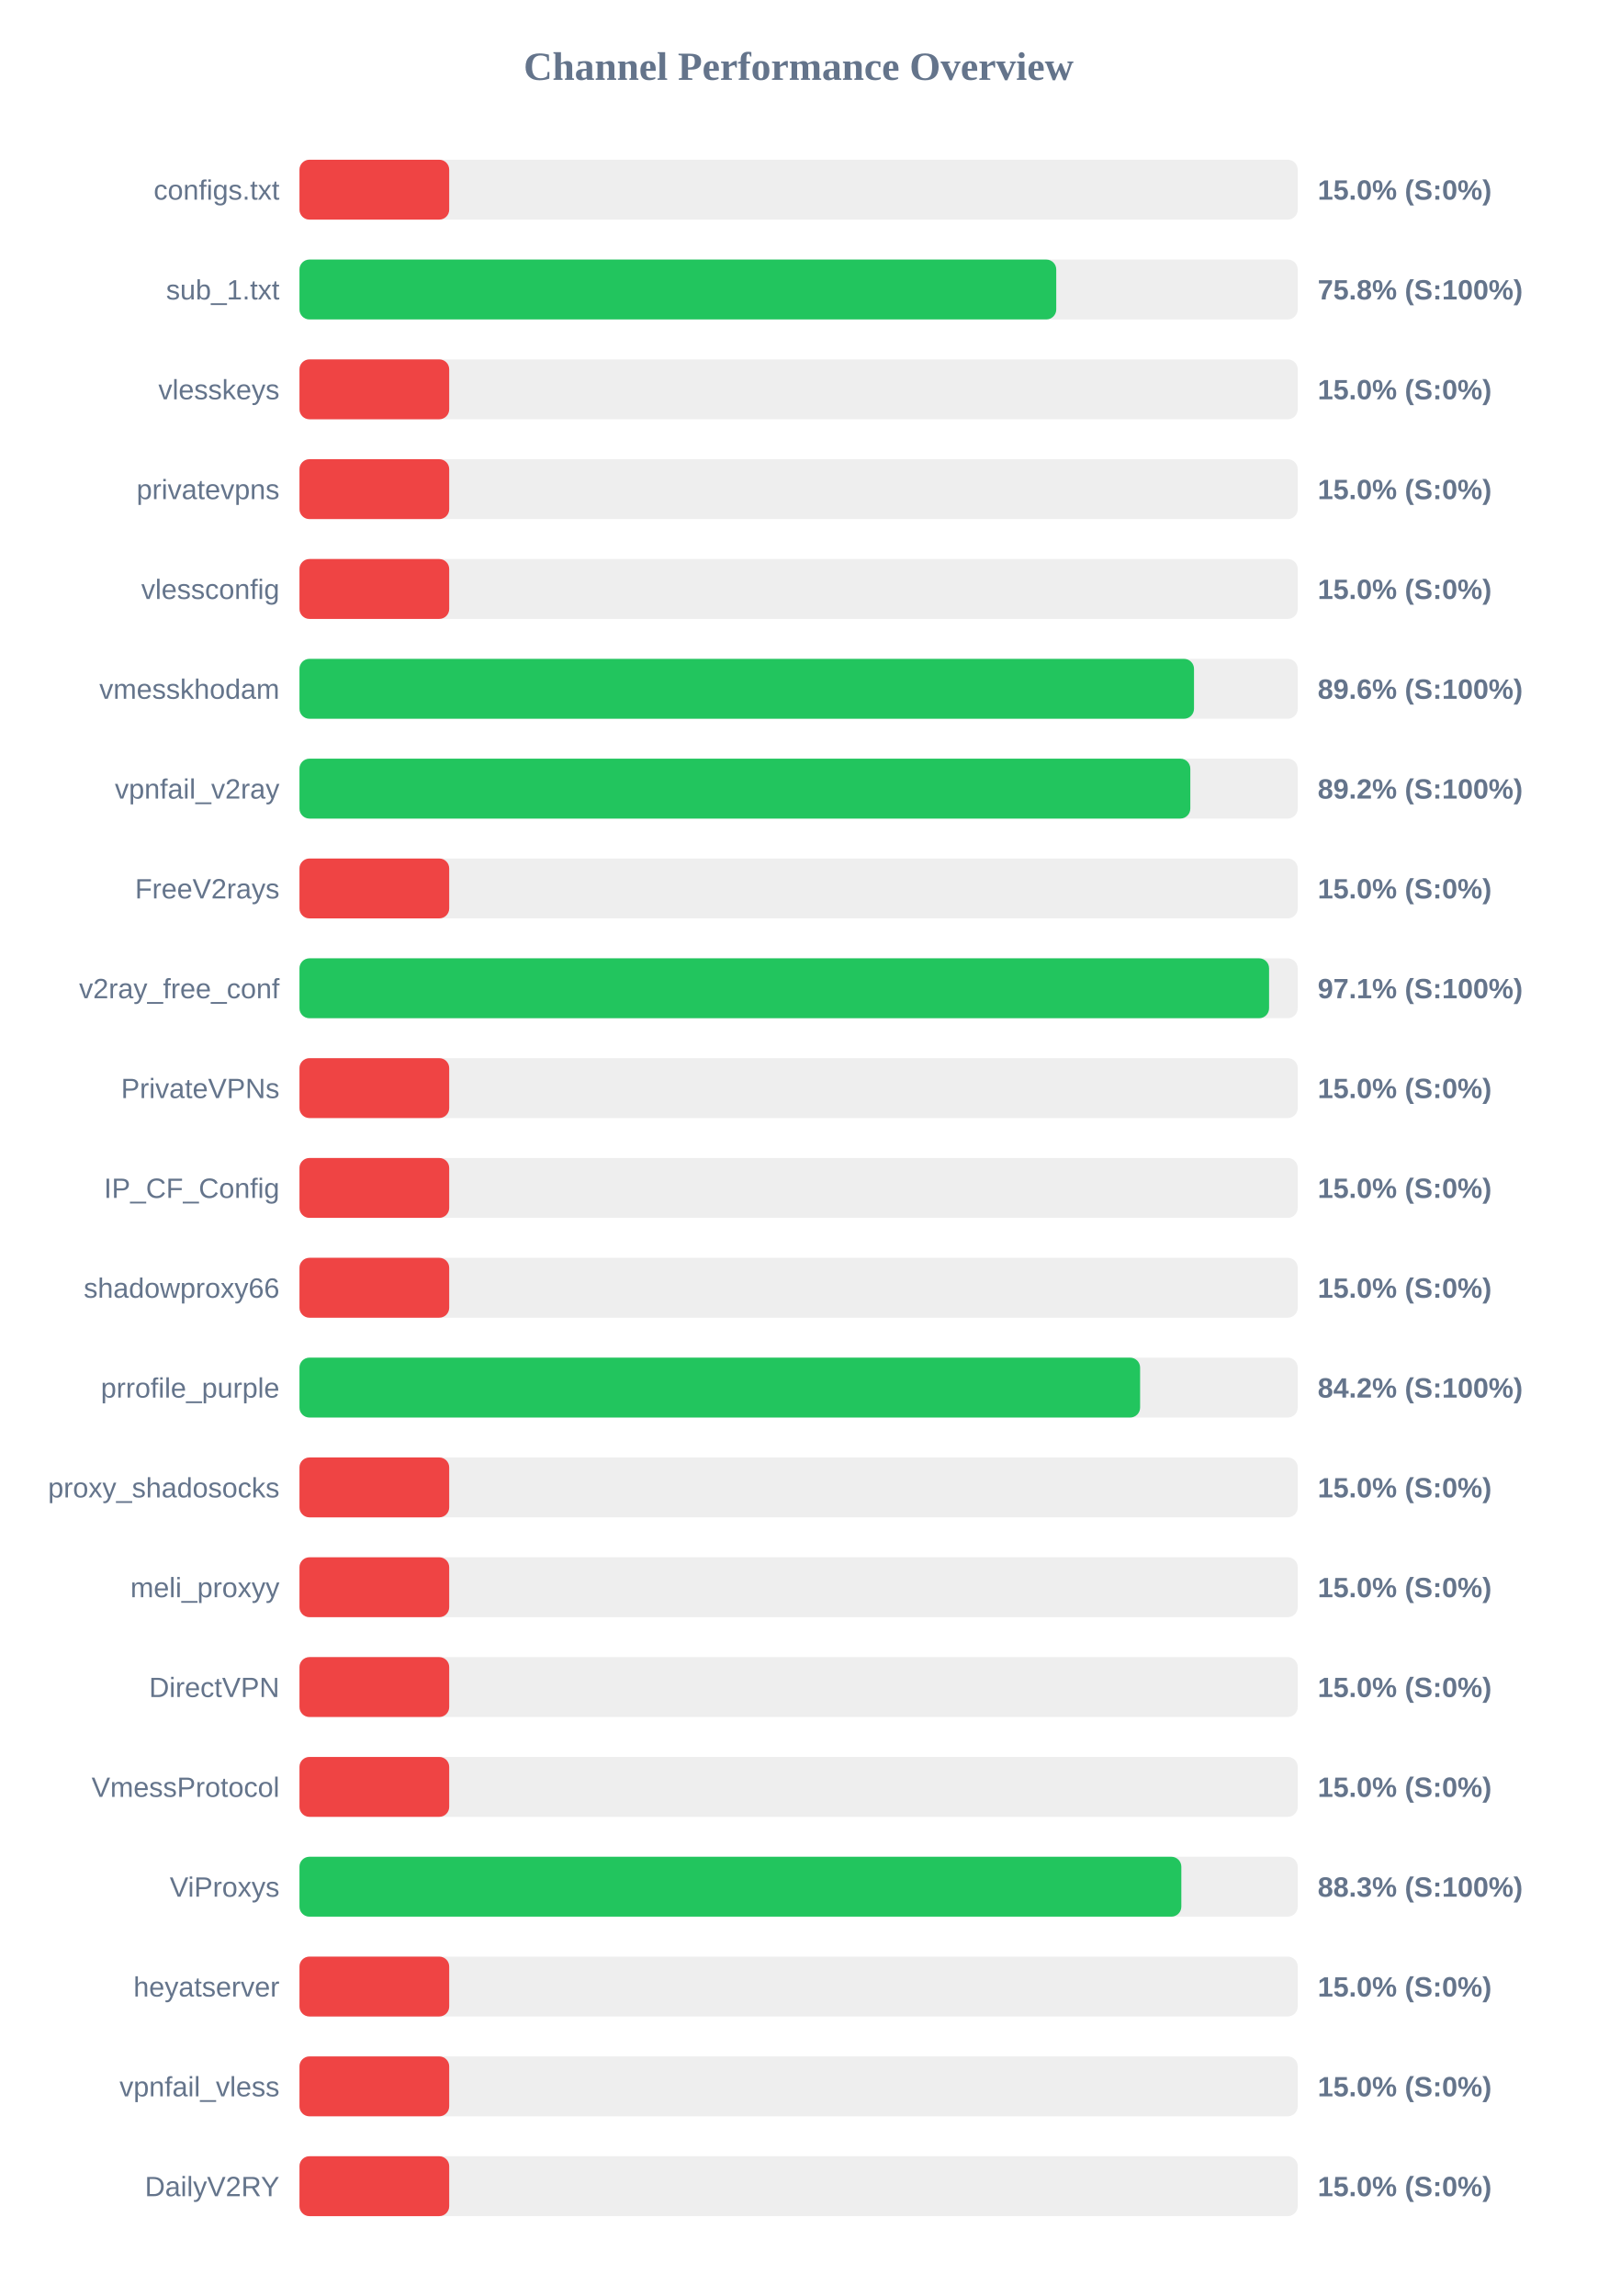
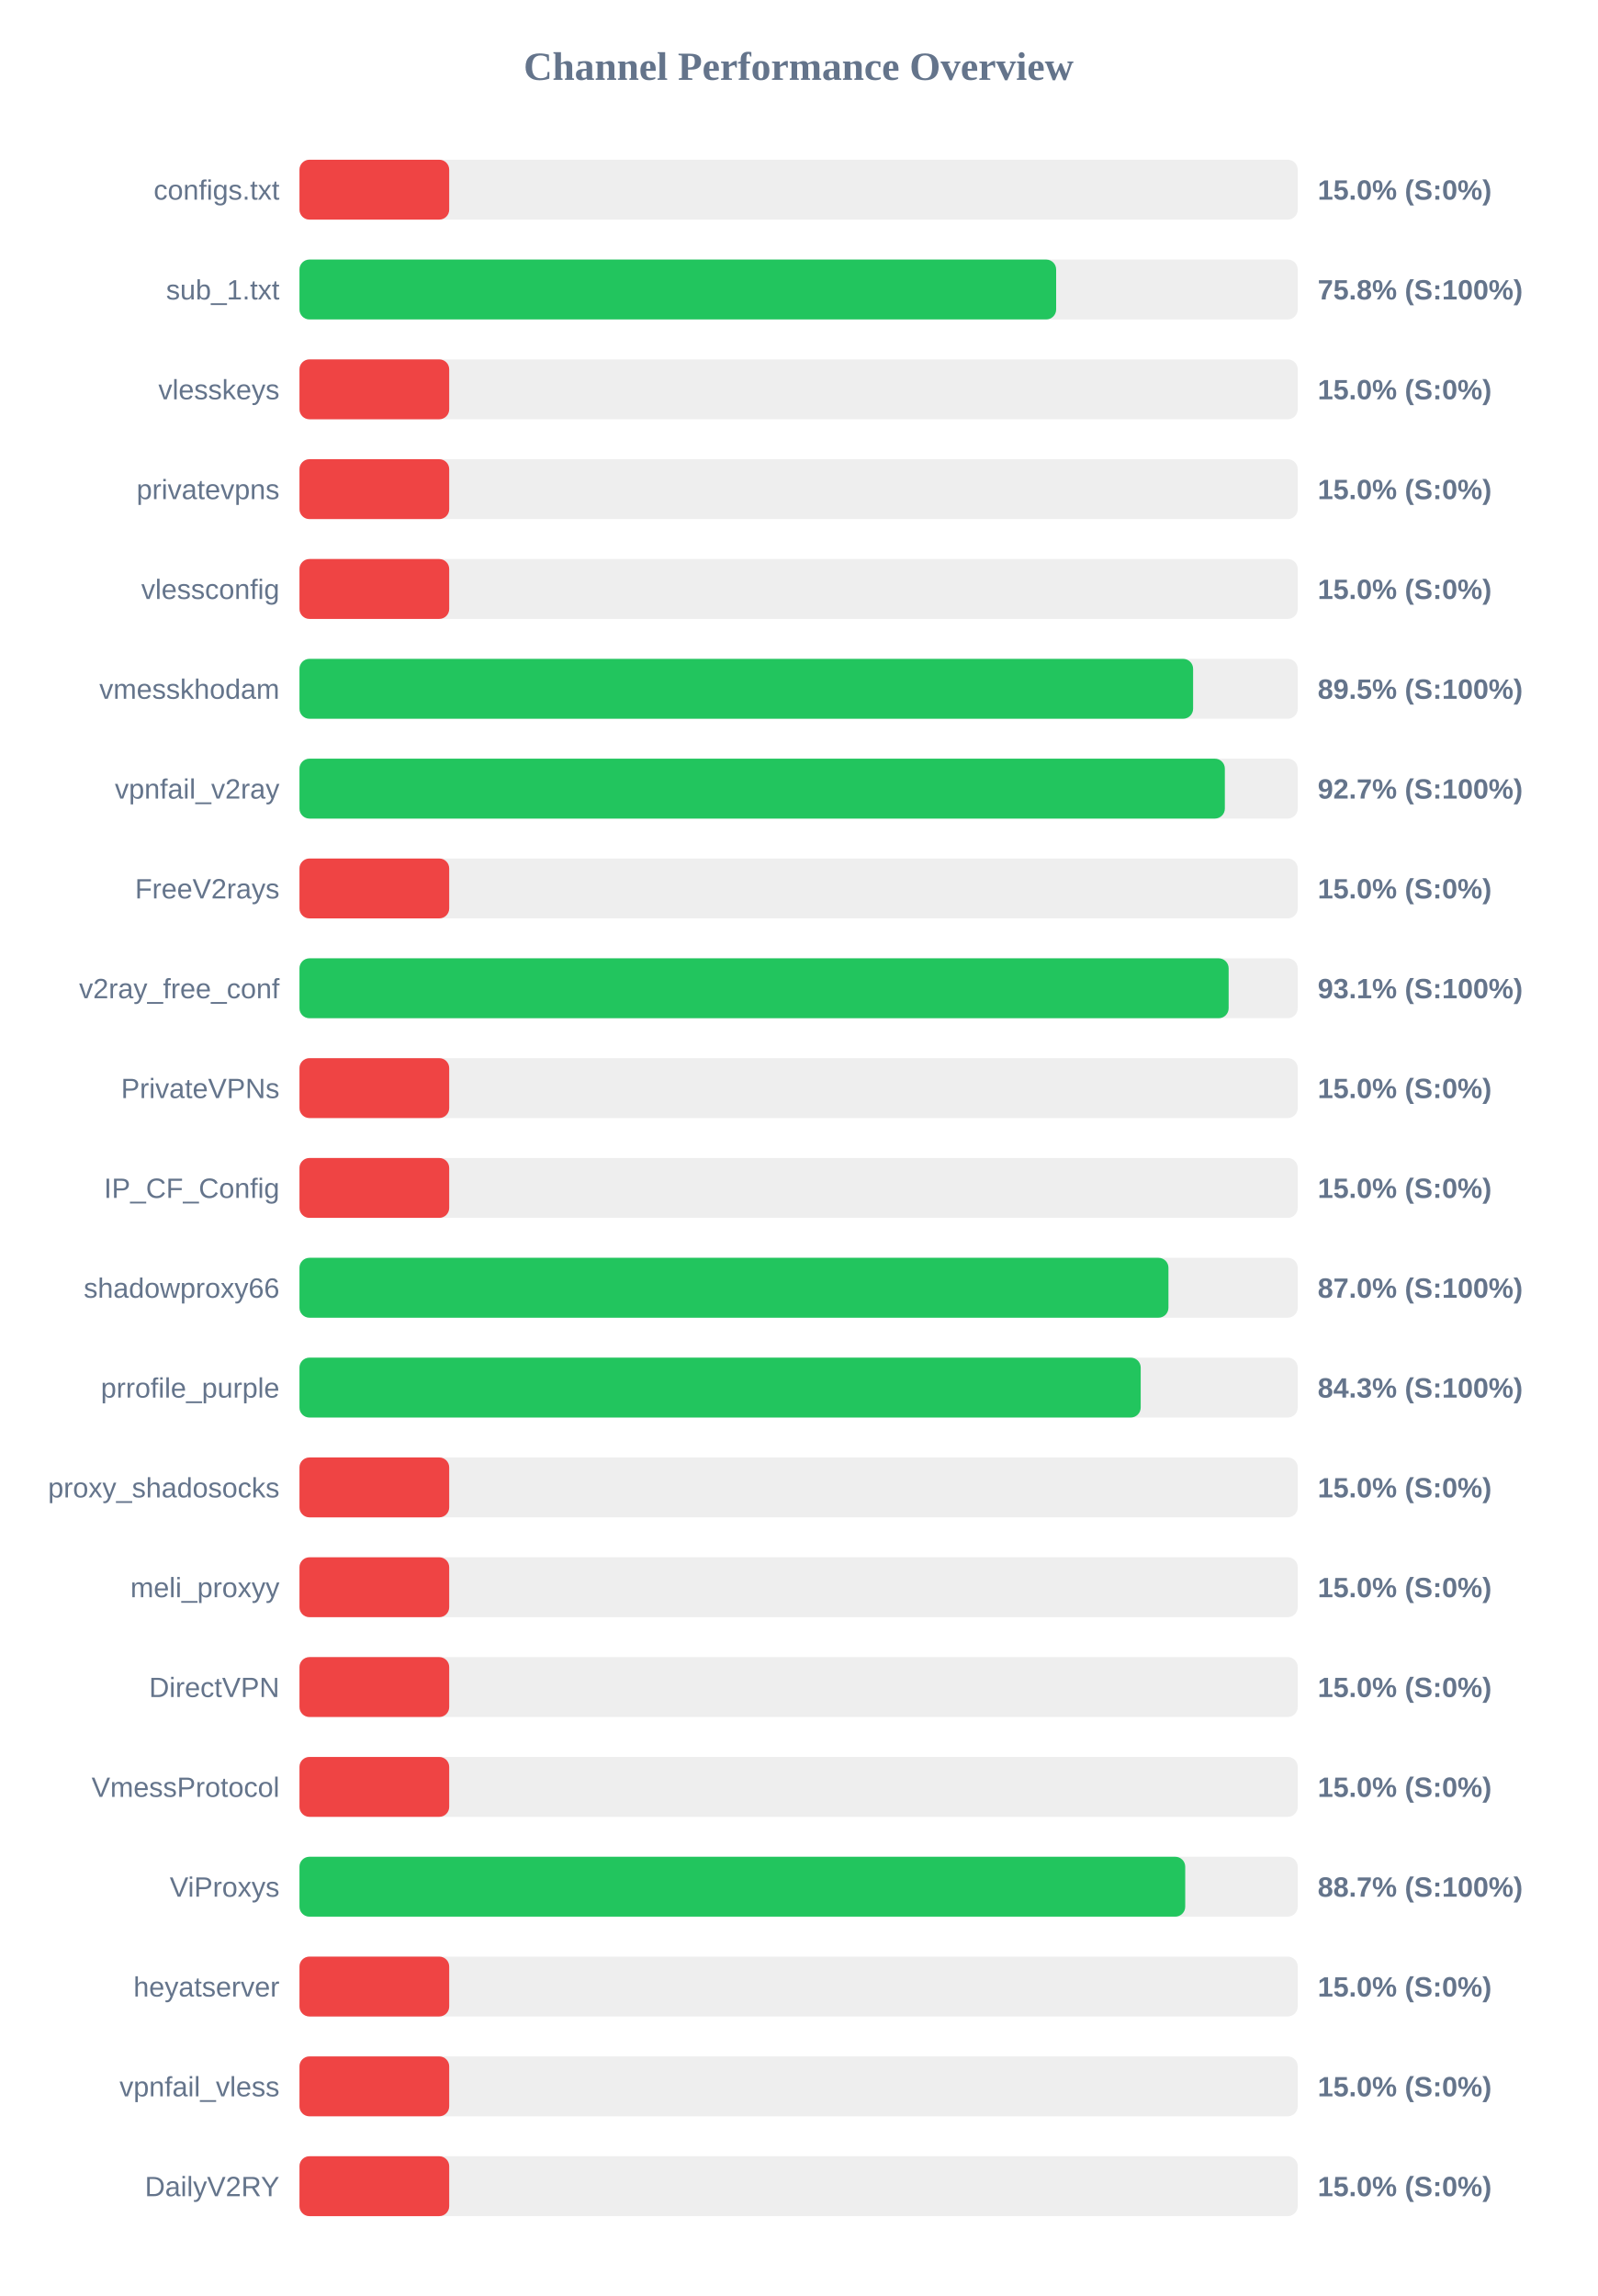
<svg xmlns="http://www.w3.org/2000/svg" width="800" height="1150" version="1.1">
  <style>
        .row { font: 14px Arial; fill: #64748b; }
        .score { font: bold 14px Arial; fill: #64748b; }
    </style>
  <text x="400" y="40" text-anchor="middle" font-size="20px" font-weight="bold" fill="#64748b">Channel Performance Overview</text>
  <rect x="150" y="80" width="500" height="30" fill="#eee" rx="5" />
  <rect x="150" y="80" width="75.0" height="30" fill="#ef4444" rx="5" />
  <text x="140" y="100" text-anchor="end" class="row">configs.txt</text>
  <text x="660" y="100" text-anchor="start" class="score">15.0% (S:0%)</text>
  <rect x="150" y="130" width="500" height="30" fill="#eee" rx="5" />
-   <rect x="150" y="130" width="379.05" height="30" fill="#22c55e" rx="5" />
+   <rect x="150" y="130" width="379.0" height="30" fill="#22c55e" rx="5" />
  <text x="140" y="150" text-anchor="end" class="row">sub_1.txt</text>
  <text x="660" y="150" text-anchor="start" class="score">75.8% (S:100%)</text>
  <rect x="150" y="180" width="500" height="30" fill="#eee" rx="5" />
  <rect x="150" y="180" width="75.0" height="30" fill="#ef4444" rx="5" />
  <text x="140" y="200" text-anchor="end" class="row">vlesskeys</text>
  <text x="660" y="200" text-anchor="start" class="score">15.0% (S:0%)</text>
  <rect x="150" y="230" width="500" height="30" fill="#eee" rx="5" />
  <rect x="150" y="230" width="75.0" height="30" fill="#ef4444" rx="5" />
  <text x="140" y="250" text-anchor="end" class="row">privatevpns</text>
  <text x="660" y="250" text-anchor="start" class="score">15.0% (S:0%)</text>
  <rect x="150" y="280" width="500" height="30" fill="#eee" rx="5" />
  <rect x="150" y="280" width="75.0" height="30" fill="#ef4444" rx="5" />
  <text x="140" y="300" text-anchor="end" class="row">vlessconfig</text>
  <text x="660" y="300" text-anchor="start" class="score">15.0% (S:0%)</text>
  <rect x="150" y="330" width="500" height="30" fill="#eee" rx="5" />
-   <rect x="150" y="330" width="448.05" height="30" fill="#22c55e" rx="5" />
+   <rect x="150" y="330" width="447.6" height="30" fill="#22c55e" rx="5" />
  <text x="140" y="350" text-anchor="end" class="row">vmesskhodam</text>
-   <text x="660" y="350" text-anchor="start" class="score">89.6% (S:100%)</text>
+   <text x="660" y="350" text-anchor="start" class="score">89.5% (S:100%)</text>
  <rect x="150" y="380" width="500" height="30" fill="#eee" rx="5" />
-   <rect x="150" y="380" width="446.2" height="30" fill="#22c55e" rx="5" />
+   <rect x="150" y="380" width="463.5" height="30" fill="#22c55e" rx="5" />
  <text x="140" y="400" text-anchor="end" class="row">vpnfail_v2ray</text>
-   <text x="660" y="400" text-anchor="start" class="score">89.2% (S:100%)</text>
+   <text x="660" y="400" text-anchor="start" class="score">92.7% (S:100%)</text>
  <rect x="150" y="430" width="500" height="30" fill="#eee" rx="5" />
  <rect x="150" y="430" width="75.0" height="30" fill="#ef4444" rx="5" />
  <text x="140" y="450" text-anchor="end" class="row">FreeV2rays</text>
  <text x="660" y="450" text-anchor="start" class="score">15.0% (S:0%)</text>
  <rect x="150" y="480" width="500" height="30" fill="#eee" rx="5" />
-   <rect x="150" y="480" width="485.65" height="30" fill="#22c55e" rx="5" />
+   <rect x="150" y="480" width="465.4" height="30" fill="#22c55e" rx="5" />
  <text x="140" y="500" text-anchor="end" class="row">v2ray_free_conf</text>
-   <text x="660" y="500" text-anchor="start" class="score">97.1% (S:100%)</text>
+   <text x="660" y="500" text-anchor="start" class="score">93.1% (S:100%)</text>
  <rect x="150" y="530" width="500" height="30" fill="#eee" rx="5" />
  <rect x="150" y="530" width="75.0" height="30" fill="#ef4444" rx="5" />
  <text x="140" y="550" text-anchor="end" class="row">PrivateVPNs</text>
  <text x="660" y="550" text-anchor="start" class="score">15.0% (S:0%)</text>
  <rect x="150" y="580" width="500" height="30" fill="#eee" rx="5" />
  <rect x="150" y="580" width="75.0" height="30" fill="#ef4444" rx="5" />
  <text x="140" y="600" text-anchor="end" class="row">IP_CF_Config</text>
  <text x="660" y="600" text-anchor="start" class="score">15.0% (S:0%)</text>
  <rect x="150" y="630" width="500" height="30" fill="#eee" rx="5" />
-   <rect x="150" y="630" width="75.0" height="30" fill="#ef4444" rx="5" />
+   <rect x="150" y="630" width="435.25" height="30" fill="#22c55e" rx="5" />
  <text x="140" y="650" text-anchor="end" class="row">shadowproxy66</text>
-   <text x="660" y="650" text-anchor="start" class="score">15.0% (S:0%)</text>
+   <text x="660" y="650" text-anchor="start" class="score">87.0% (S:100%)</text>
  <rect x="150" y="680" width="500" height="30" fill="#eee" rx="5" />
-   <rect x="150" y="680" width="421.05" height="30" fill="#22c55e" rx="5" />
+   <rect x="150" y="680" width="421.35" height="30" fill="#22c55e" rx="5" />
  <text x="140" y="700" text-anchor="end" class="row">prrofile_purple</text>
-   <text x="660" y="700" text-anchor="start" class="score">84.2% (S:100%)</text>
+   <text x="660" y="700" text-anchor="start" class="score">84.3% (S:100%)</text>
  <rect x="150" y="730" width="500" height="30" fill="#eee" rx="5" />
  <rect x="150" y="730" width="75.0" height="30" fill="#ef4444" rx="5" />
  <text x="140" y="750" text-anchor="end" class="row">proxy_shadosocks</text>
  <text x="660" y="750" text-anchor="start" class="score">15.0% (S:0%)</text>
  <rect x="150" y="780" width="500" height="30" fill="#eee" rx="5" />
  <rect x="150" y="780" width="75.0" height="30" fill="#ef4444" rx="5" />
  <text x="140" y="800" text-anchor="end" class="row">meli_proxyy</text>
  <text x="660" y="800" text-anchor="start" class="score">15.0% (S:0%)</text>
  <rect x="150" y="830" width="500" height="30" fill="#eee" rx="5" />
  <rect x="150" y="830" width="75.0" height="30" fill="#ef4444" rx="5" />
  <text x="140" y="850" text-anchor="end" class="row">DirectVPN</text>
  <text x="660" y="850" text-anchor="start" class="score">15.0% (S:0%)</text>
  <rect x="150" y="880" width="500" height="30" fill="#eee" rx="5" />
  <rect x="150" y="880" width="75.0" height="30" fill="#ef4444" rx="5" />
  <text x="140" y="900" text-anchor="end" class="row">VmessProtocol</text>
  <text x="660" y="900" text-anchor="start" class="score">15.0% (S:0%)</text>
  <rect x="150" y="930" width="500" height="30" fill="#eee" rx="5" />
-   <rect x="150" y="930" width="441.7" height="30" fill="#22c55e" rx="5" />
+   <rect x="150" y="930" width="443.65" height="30" fill="#22c55e" rx="5" />
  <text x="140" y="950" text-anchor="end" class="row">ViProxys</text>
-   <text x="660" y="950" text-anchor="start" class="score">88.3% (S:100%)</text>
+   <text x="660" y="950" text-anchor="start" class="score">88.7% (S:100%)</text>
  <rect x="150" y="980" width="500" height="30" fill="#eee" rx="5" />
  <rect x="150" y="980" width="75.0" height="30" fill="#ef4444" rx="5" />
  <text x="140" y="1000" text-anchor="end" class="row">heyatserver</text>
  <text x="660" y="1000" text-anchor="start" class="score">15.0% (S:0%)</text>
  <rect x="150" y="1030" width="500" height="30" fill="#eee" rx="5" />
  <rect x="150" y="1030" width="75.0" height="30" fill="#ef4444" rx="5" />
  <text x="140" y="1050" text-anchor="end" class="row">vpnfail_vless</text>
  <text x="660" y="1050" text-anchor="start" class="score">15.0% (S:0%)</text>
  <rect x="150" y="1080" width="500" height="30" fill="#eee" rx="5" />
  <rect x="150" y="1080" width="75.0" height="30" fill="#ef4444" rx="5" />
  <text x="140" y="1100" text-anchor="end" class="row">DailyV2RY</text>
  <text x="660" y="1100" text-anchor="start" class="score">15.0% (S:0%)</text>
</svg>
